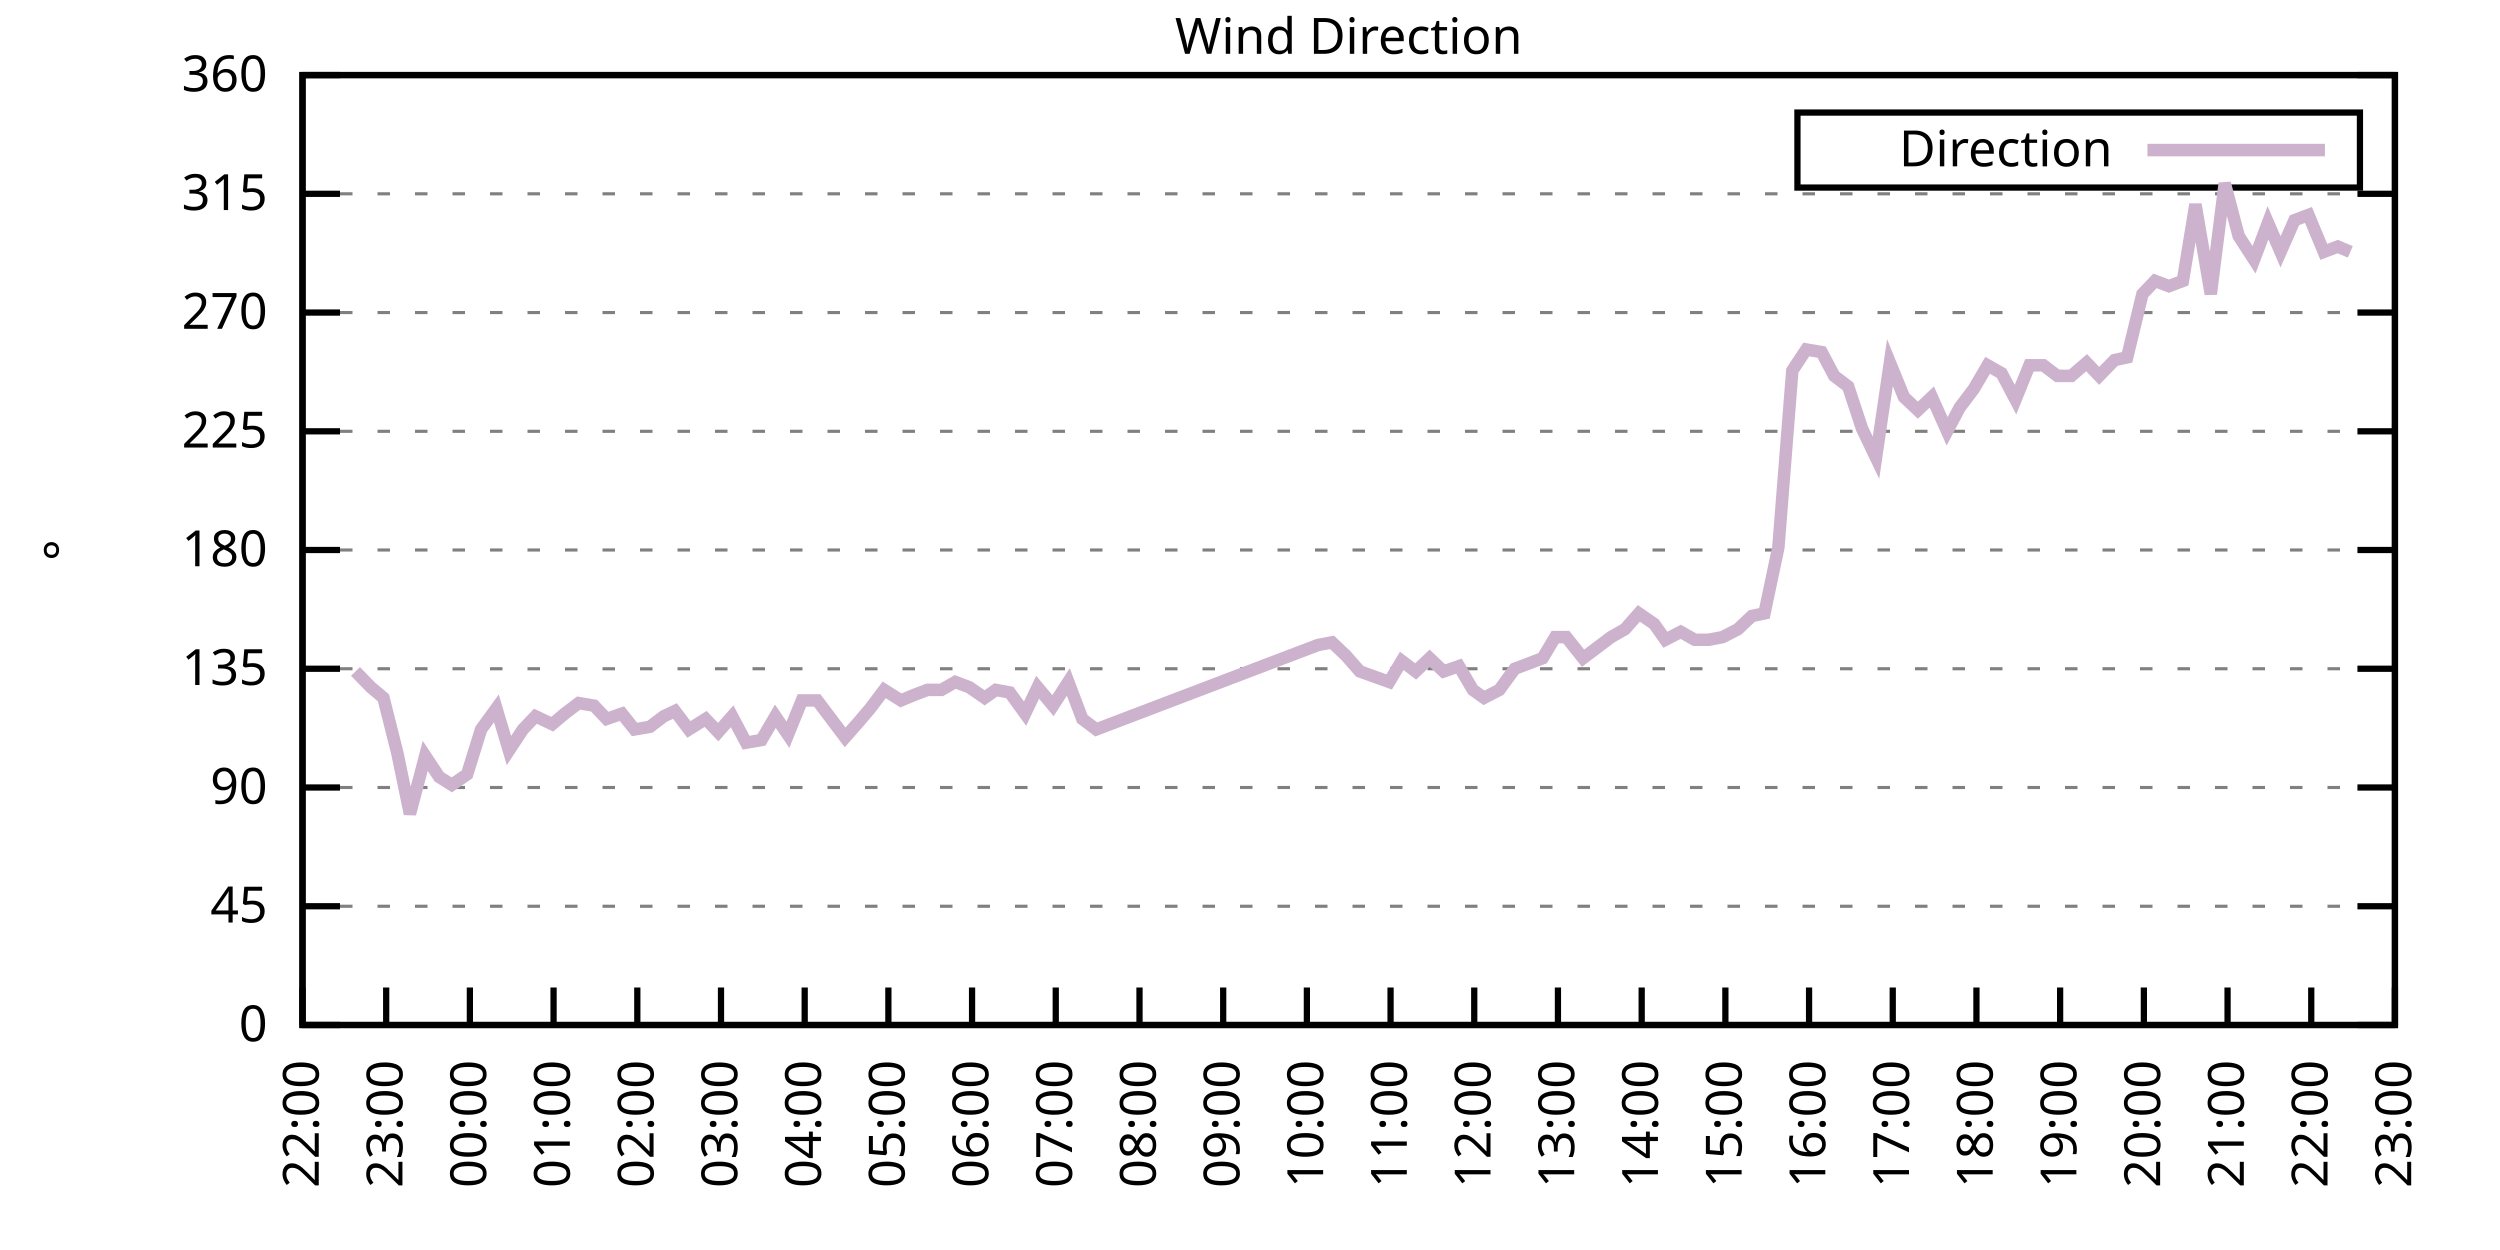
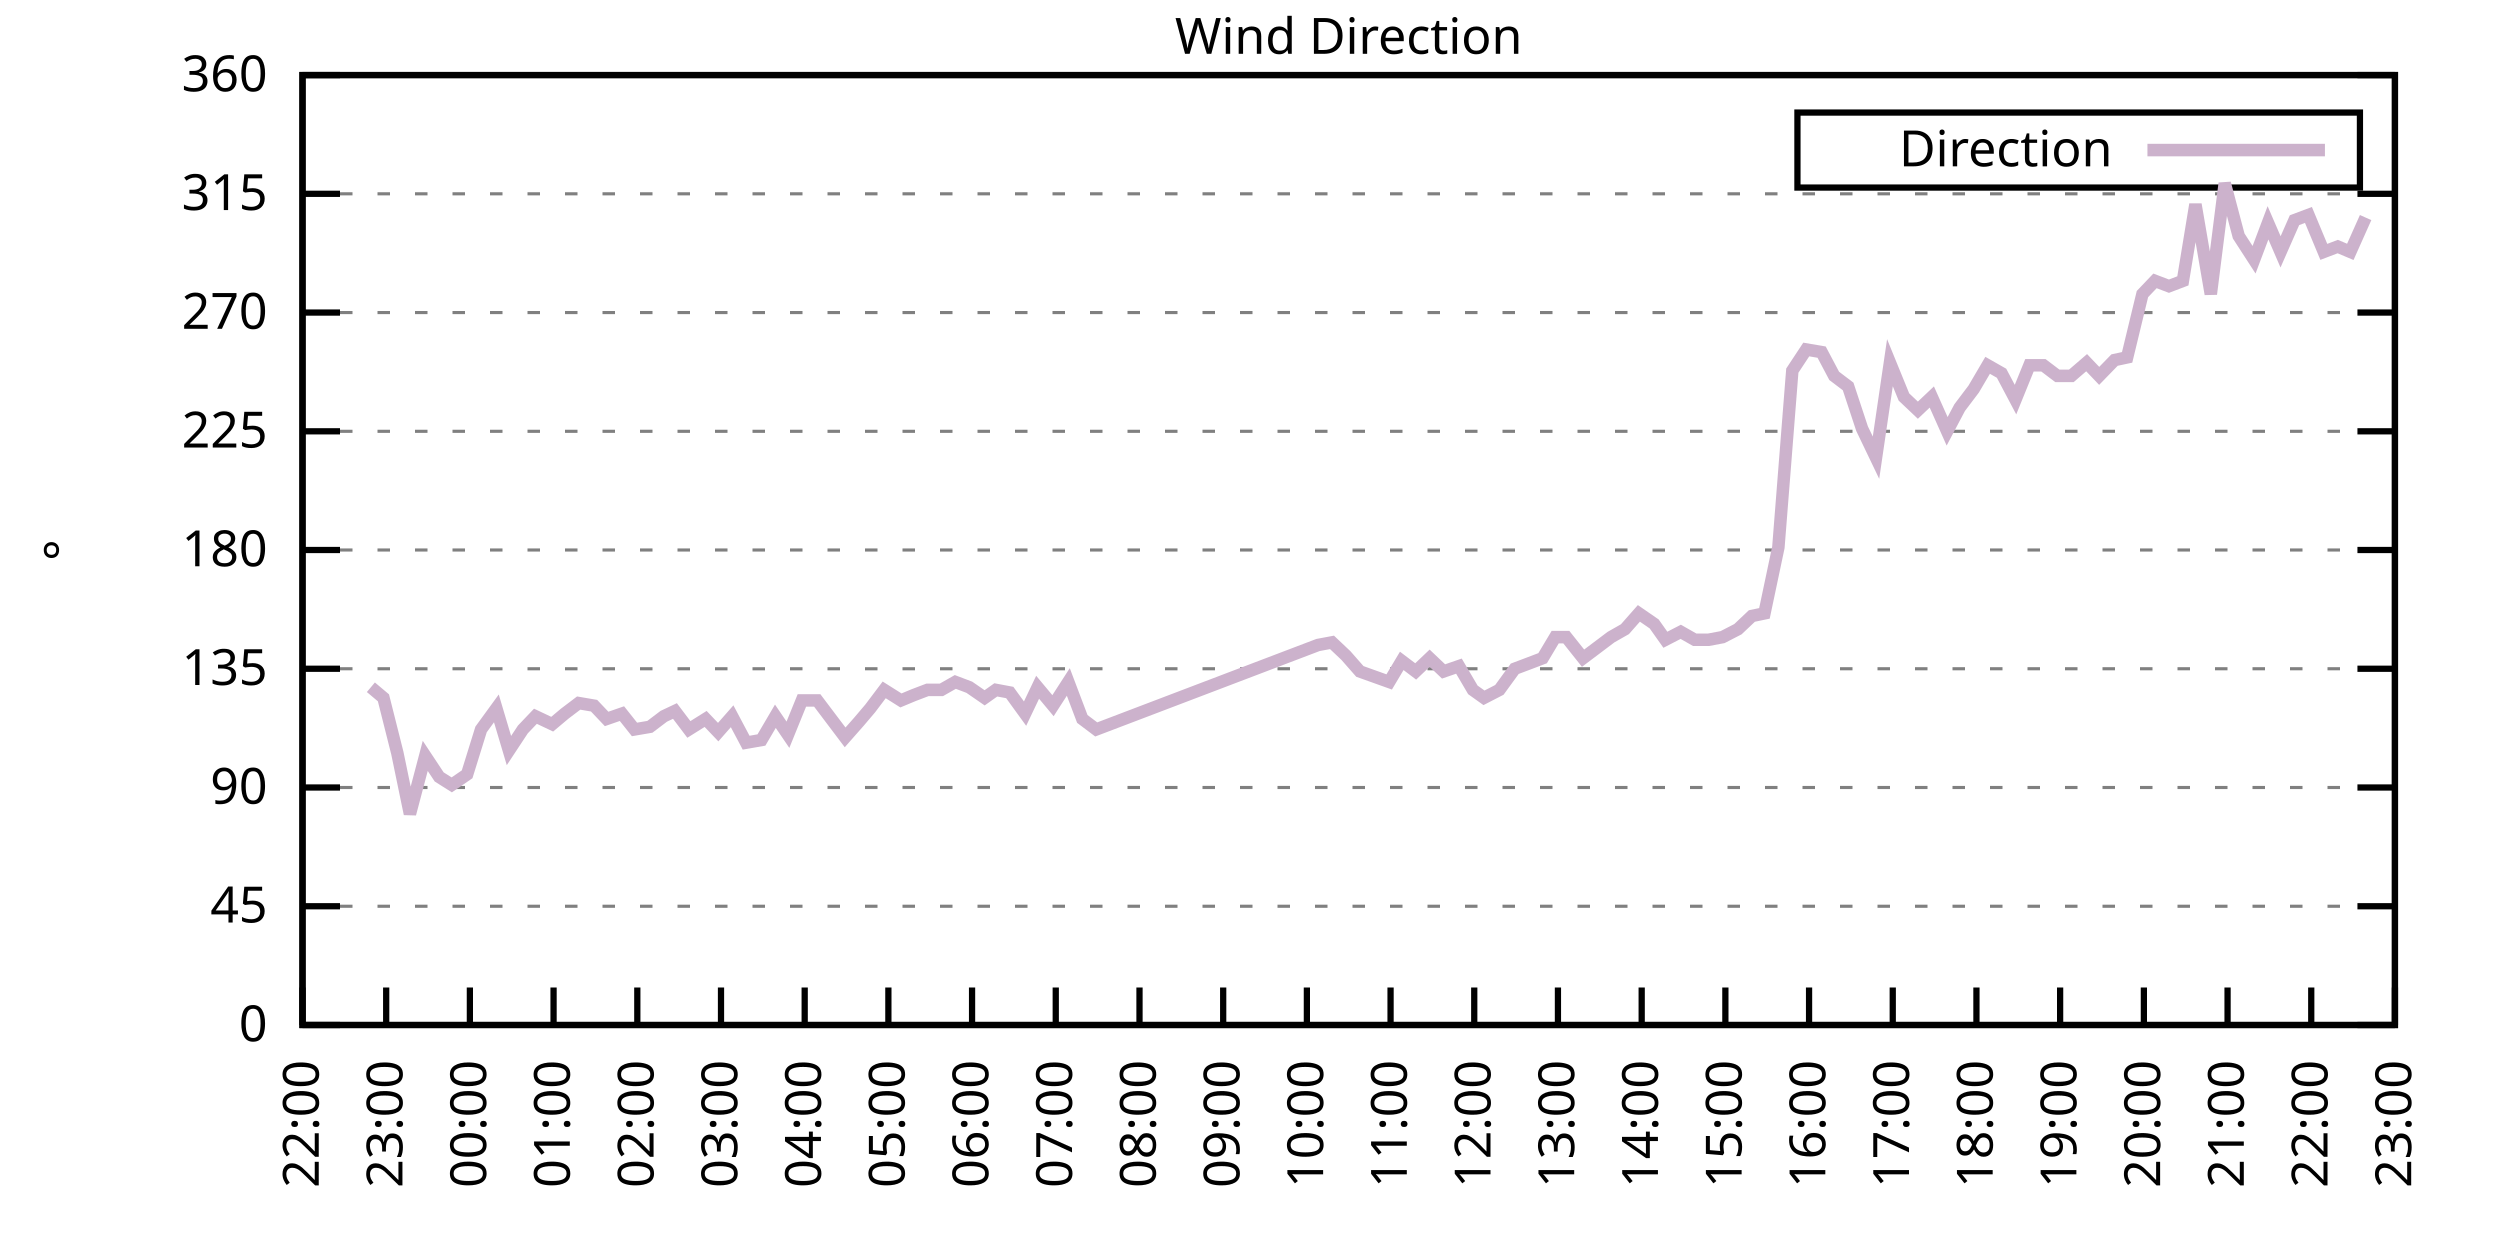
<svg xmlns="http://www.w3.org/2000/svg" xmlns:xlink="http://www.w3.org/1999/xlink" width="400" height="200" viewBox="0 0 400 200">
  <g id="gnuplot_canvas">
    <rect x="0" y="0" width="400" height="200" fill="none" />
    <defs>
      <circle id="gpDot" r="0.5" stroke-width="0.5" stroke="currentColor" />
      <path id="gpPt0" stroke-width="0.333" stroke="currentColor" d="M-1,0 h2 M0,-1 v2" />
      <path id="gpPt1" stroke-width="0.333" stroke="currentColor" d="M-1,-1 L1,1 M1,-1 L-1,1" />
      <path id="gpPt2" stroke-width="0.333" stroke="currentColor" d="M-1,0 L1,0 M0,-1 L0,1 M-1,-1 L1,1 M-1,1 L1,-1" />
      <rect id="gpPt3" stroke-width="0.333" stroke="currentColor" x="-1" y="-1" width="2" height="2" />
      <rect id="gpPt4" stroke-width="0.333" stroke="currentColor" fill="currentColor" x="-1" y="-1" width="2" height="2" />
      <circle id="gpPt5" stroke-width="0.333" stroke="currentColor" cx="0" cy="0" r="1" />
      <use xlink:href="#gpPt5" id="gpPt6" fill="currentColor" stroke="none" />
      <path id="gpPt7" stroke-width="0.333" stroke="currentColor" d="M0,-1.33 L-1.33,0.67 L1.33,0.67 z" />
      <use xlink:href="#gpPt7" id="gpPt8" fill="currentColor" stroke="none" />
      <use xlink:href="#gpPt7" id="gpPt9" stroke="currentColor" transform="rotate(180)" />
      <use xlink:href="#gpPt9" id="gpPt10" fill="currentColor" stroke="none" />
      <use xlink:href="#gpPt3" id="gpPt11" stroke="currentColor" transform="rotate(45)" />
      <use xlink:href="#gpPt11" id="gpPt12" fill="currentColor" stroke="none" />
      <path id="gpPt13" stroke-width="0.333" stroke="currentColor" d="M0,1.330 L1.265,0.411 L0.782,-1.067 L-0.782,-1.076 L-1.265,0.411 z" />
      <use xlink:href="#gpPt13" id="gpPt14" fill="currentColor" stroke="none" />
      <filter id="textbox" filterUnits="objectBoundingBox" x="0" y="0" height="1" width="1">
        <feFlood flood-color="white" flood-opacity="1" result="bgnd" />
        <feComposite in="SourceGraphic" in2="bgnd" operator="atop" />
      </filter>
      <filter id="greybox" filterUnits="objectBoundingBox" x="0" y="0" height="1" width="1">
        <feFlood flood-color="lightgrey" flood-opacity="1" result="grey" />
        <feComposite in="SourceGraphic" in2="grey" operator="atop" />
      </filter>
    </defs>
    <g fill="none" color="white" stroke="currentColor" stroke-width="1.00" stroke-linecap="butt" stroke-linejoin="miter">
</g>
    <g fill="none" color="black" stroke="currentColor" stroke-width="1.00" stroke-linecap="butt" stroke-linejoin="miter">
      <g stroke="none" shape-rendering="crispEdges">
        <polygon fill="rgb(255, 255, 255)" points="48.40,164.00 383.18,164.00 383.18,12.02 48.40,12.02 " />
      </g>
    </g>
    <g fill="none" color="black" stroke="currentColor" stroke-width="1.00" stroke-linecap="butt" stroke-linejoin="miter">
</g>
    <g fill="none" color="black" stroke="black" stroke-width="0.50" stroke-linecap="butt" stroke-linejoin="miter">
</g>
    <g fill="none" color="gray" stroke="currentColor" stroke-width="0.50" stroke-linecap="butt" stroke-linejoin="miter">
      <path stroke="gray" stroke-dasharray="2,4" class="gridline" d="M48.40,164.00 L383.19,164.00  " />
    </g>
    <g fill="none" color="gray" stroke="gray" stroke-width="1.00" stroke-linecap="butt" stroke-linejoin="miter">
</g>
    <g fill="none" color="black" stroke="currentColor" stroke-width="1.00" stroke-linecap="butt" stroke-linejoin="miter">
      <path stroke="black" d="M48.40,164.00 L54.40,164.00 M383.19,164.00 L377.19,164.00  " />
      <g transform="translate(42.80,166.60)" stroke="none" fill="black" font-family="Sans" font-size="8.00" text-anchor="end">
        <text>
          <tspan font-family="Sans"> 0</tspan>
        </text>
      </g>
    </g>
    <g fill="none" color="black" stroke="currentColor" stroke-width="1.00" stroke-linecap="butt" stroke-linejoin="miter">
</g>
    <g fill="none" color="black" stroke="black" stroke-width="0.50" stroke-linecap="butt" stroke-linejoin="miter">
</g>
    <g fill="none" color="gray" stroke="currentColor" stroke-width="0.50" stroke-linecap="butt" stroke-linejoin="miter">
      <path stroke="gray" stroke-dasharray="2,4" class="gridline" d="M48.40,145.00 L383.19,145.00  " />
    </g>
    <g fill="none" color="gray" stroke="gray" stroke-width="1.00" stroke-linecap="butt" stroke-linejoin="miter">
</g>
    <g fill="none" color="black" stroke="currentColor" stroke-width="1.00" stroke-linecap="butt" stroke-linejoin="miter">
      <path stroke="black" d="M48.40,145.00 L54.40,145.00 M383.19,145.00 L377.19,145.00  " />
      <g transform="translate(42.80,147.60)" stroke="none" fill="black" font-family="Sans" font-size="8.00" text-anchor="end">
        <text>
          <tspan font-family="Sans"> 45</tspan>
        </text>
      </g>
    </g>
    <g fill="none" color="black" stroke="currentColor" stroke-width="1.00" stroke-linecap="butt" stroke-linejoin="miter">
</g>
    <g fill="none" color="black" stroke="black" stroke-width="0.50" stroke-linecap="butt" stroke-linejoin="miter">
</g>
    <g fill="none" color="gray" stroke="currentColor" stroke-width="0.50" stroke-linecap="butt" stroke-linejoin="miter">
      <path stroke="gray" stroke-dasharray="2,4" class="gridline" d="M48.40,126.00 L383.19,126.00  " />
    </g>
    <g fill="none" color="gray" stroke="gray" stroke-width="1.00" stroke-linecap="butt" stroke-linejoin="miter">
</g>
    <g fill="none" color="black" stroke="currentColor" stroke-width="1.00" stroke-linecap="butt" stroke-linejoin="miter">
      <path stroke="black" d="M48.40,126.00 L54.40,126.00 M383.19,126.00 L377.19,126.00  " />
      <g transform="translate(42.80,128.60)" stroke="none" fill="black" font-family="Sans" font-size="8.00" text-anchor="end">
        <text>
          <tspan font-family="Sans"> 90</tspan>
        </text>
      </g>
    </g>
    <g fill="none" color="black" stroke="currentColor" stroke-width="1.00" stroke-linecap="butt" stroke-linejoin="miter">
</g>
    <g fill="none" color="black" stroke="black" stroke-width="0.50" stroke-linecap="butt" stroke-linejoin="miter">
</g>
    <g fill="none" color="gray" stroke="currentColor" stroke-width="0.50" stroke-linecap="butt" stroke-linejoin="miter">
      <path stroke="gray" stroke-dasharray="2,4" class="gridline" d="M48.40,107.00 L383.19,107.00  " />
    </g>
    <g fill="none" color="gray" stroke="gray" stroke-width="1.00" stroke-linecap="butt" stroke-linejoin="miter">
</g>
    <g fill="none" color="black" stroke="currentColor" stroke-width="1.00" stroke-linecap="butt" stroke-linejoin="miter">
      <path stroke="black" d="M48.40,107.00 L54.40,107.00 M383.19,107.00 L377.19,107.00  " />
      <g transform="translate(42.80,109.60)" stroke="none" fill="black" font-family="Sans" font-size="8.00" text-anchor="end">
        <text>
          <tspan font-family="Sans"> 135</tspan>
        </text>
      </g>
    </g>
    <g fill="none" color="black" stroke="currentColor" stroke-width="1.00" stroke-linecap="butt" stroke-linejoin="miter">
</g>
    <g fill="none" color="black" stroke="black" stroke-width="0.50" stroke-linecap="butt" stroke-linejoin="miter">
</g>
    <g fill="none" color="gray" stroke="currentColor" stroke-width="0.50" stroke-linecap="butt" stroke-linejoin="miter">
      <path stroke="gray" stroke-dasharray="2,4" class="gridline" d="M48.40,88.00 L383.19,88.00  " />
    </g>
    <g fill="none" color="gray" stroke="gray" stroke-width="1.00" stroke-linecap="butt" stroke-linejoin="miter">
</g>
    <g fill="none" color="black" stroke="currentColor" stroke-width="1.00" stroke-linecap="butt" stroke-linejoin="miter">
      <path stroke="black" d="M48.40,88.00 L54.40,88.00 M383.19,88.00 L377.19,88.00  " />
      <g transform="translate(42.80,90.60)" stroke="none" fill="black" font-family="Sans" font-size="8.00" text-anchor="end">
        <text>
          <tspan font-family="Sans"> 180</tspan>
        </text>
      </g>
    </g>
    <g fill="none" color="black" stroke="currentColor" stroke-width="1.00" stroke-linecap="butt" stroke-linejoin="miter">
</g>
    <g fill="none" color="black" stroke="black" stroke-width="0.50" stroke-linecap="butt" stroke-linejoin="miter">
</g>
    <g fill="none" color="gray" stroke="currentColor" stroke-width="0.50" stroke-linecap="butt" stroke-linejoin="miter">
      <path stroke="gray" stroke-dasharray="2,4" class="gridline" d="M48.40,69.01 L383.19,69.01  " />
    </g>
    <g fill="none" color="gray" stroke="gray" stroke-width="1.00" stroke-linecap="butt" stroke-linejoin="miter">
</g>
    <g fill="none" color="black" stroke="currentColor" stroke-width="1.00" stroke-linecap="butt" stroke-linejoin="miter">
      <path stroke="black" d="M48.40,69.01 L54.40,69.01 M383.19,69.01 L377.19,69.01  " />
      <g transform="translate(42.80,71.61)" stroke="none" fill="black" font-family="Sans" font-size="8.00" text-anchor="end">
        <text>
          <tspan font-family="Sans"> 225</tspan>
        </text>
      </g>
    </g>
    <g fill="none" color="black" stroke="currentColor" stroke-width="1.00" stroke-linecap="butt" stroke-linejoin="miter">
</g>
    <g fill="none" color="black" stroke="black" stroke-width="0.50" stroke-linecap="butt" stroke-linejoin="miter">
</g>
    <g fill="none" color="gray" stroke="currentColor" stroke-width="0.50" stroke-linecap="butt" stroke-linejoin="miter">
      <path stroke="gray" stroke-dasharray="2,4" class="gridline" d="M48.40,50.01 L383.19,50.01  " />
    </g>
    <g fill="none" color="gray" stroke="gray" stroke-width="1.00" stroke-linecap="butt" stroke-linejoin="miter">
</g>
    <g fill="none" color="black" stroke="currentColor" stroke-width="1.00" stroke-linecap="butt" stroke-linejoin="miter">
      <path stroke="black" d="M48.40,50.01 L54.40,50.01 M383.19,50.01 L377.19,50.01  " />
      <g transform="translate(42.80,52.61)" stroke="none" fill="black" font-family="Sans" font-size="8.00" text-anchor="end">
        <text>
          <tspan font-family="Sans"> 270</tspan>
        </text>
      </g>
    </g>
    <g fill="none" color="black" stroke="currentColor" stroke-width="1.00" stroke-linecap="butt" stroke-linejoin="miter">
</g>
    <g fill="none" color="black" stroke="black" stroke-width="0.50" stroke-linecap="butt" stroke-linejoin="miter">
</g>
    <g fill="none" color="gray" stroke="currentColor" stroke-width="0.50" stroke-linecap="butt" stroke-linejoin="miter">
      <path stroke="gray" stroke-dasharray="2,4" class="gridline" d="M48.40,31.01 L383.19,31.01  " />
    </g>
    <g fill="none" color="gray" stroke="gray" stroke-width="1.00" stroke-linecap="butt" stroke-linejoin="miter">
</g>
    <g fill="none" color="black" stroke="currentColor" stroke-width="1.00" stroke-linecap="butt" stroke-linejoin="miter">
      <path stroke="black" d="M48.40,31.01 L54.40,31.01 M383.19,31.01 L377.19,31.01  " />
      <g transform="translate(42.80,33.61)" stroke="none" fill="black" font-family="Sans" font-size="8.00" text-anchor="end">
        <text>
          <tspan font-family="Sans"> 315</tspan>
        </text>
      </g>
    </g>
    <g fill="none" color="black" stroke="currentColor" stroke-width="1.00" stroke-linecap="butt" stroke-linejoin="miter">
</g>
    <g fill="none" color="black" stroke="black" stroke-width="0.50" stroke-linecap="butt" stroke-linejoin="miter">
</g>
    <g fill="none" color="gray" stroke="currentColor" stroke-width="0.50" stroke-linecap="butt" stroke-linejoin="miter">
      <path stroke="gray" stroke-dasharray="2,4" class="gridline" d="M48.40,12.01 L383.19,12.01  " />
    </g>
    <g fill="none" color="gray" stroke="gray" stroke-width="1.00" stroke-linecap="butt" stroke-linejoin="miter">
</g>
    <g fill="none" color="black" stroke="currentColor" stroke-width="1.00" stroke-linecap="butt" stroke-linejoin="miter">
      <path stroke="black" d="M48.40,12.01 L54.40,12.01 M383.19,12.01 L377.19,12.01  " />
      <g transform="translate(42.80,14.61)" stroke="none" fill="black" font-family="Sans" font-size="8.00" text-anchor="end">
        <text>
          <tspan font-family="Sans"> 360</tspan>
        </text>
      </g>
    </g>
    <g fill="none" color="black" stroke="currentColor" stroke-width="1.00" stroke-linecap="butt" stroke-linejoin="miter">
      <path stroke="black" d="M48.40,164.00 L48.40,158.00  " />
      <g transform="translate(51.00,169.60) rotate(270.00)" stroke="none" fill="black" font-family="Sans" font-size="8.00" text-anchor="end">
        <text>
          <tspan font-family="Sans">22:00</tspan>
        </text>
      </g>
    </g>
    <g fill="none" color="black" stroke="currentColor" stroke-width="1.00" stroke-linecap="butt" stroke-linejoin="miter">
      <path stroke="black" d="M61.79,164.00 L61.79,158.00  " />
      <g transform="translate(64.39,169.60) rotate(270.00)" stroke="none" fill="black" font-family="Sans" font-size="8.00" text-anchor="end">
        <text>
          <tspan font-family="Sans">23:00</tspan>
        </text>
      </g>
    </g>
    <g fill="none" color="black" stroke="currentColor" stroke-width="1.00" stroke-linecap="butt" stroke-linejoin="miter">
      <path stroke="black" d="M75.18,164.00 L75.18,158.00  " />
      <g transform="translate(77.78,169.60) rotate(270.00)" stroke="none" fill="black" font-family="Sans" font-size="8.00" text-anchor="end">
        <text>
          <tspan font-family="Sans">00:00</tspan>
        </text>
      </g>
    </g>
    <g fill="none" color="black" stroke="currentColor" stroke-width="1.00" stroke-linecap="butt" stroke-linejoin="miter">
      <path stroke="black" d="M88.57,164.00 L88.57,158.00  " />
      <g transform="translate(91.17,169.60) rotate(270.00)" stroke="none" fill="black" font-family="Sans" font-size="8.00" text-anchor="end">
        <text>
          <tspan font-family="Sans">01:00</tspan>
        </text>
      </g>
    </g>
    <g fill="none" color="black" stroke="currentColor" stroke-width="1.00" stroke-linecap="butt" stroke-linejoin="miter">
      <path stroke="black" d="M101.97,164.00 L101.97,158.00  " />
      <g transform="translate(104.57,169.60) rotate(270.00)" stroke="none" fill="black" font-family="Sans" font-size="8.00" text-anchor="end">
        <text>
          <tspan font-family="Sans">02:00</tspan>
        </text>
      </g>
    </g>
    <g fill="none" color="black" stroke="currentColor" stroke-width="1.00" stroke-linecap="butt" stroke-linejoin="miter">
      <path stroke="black" d="M115.36,164.00 L115.36,158.00  " />
      <g transform="translate(117.96,169.60) rotate(270.00)" stroke="none" fill="black" font-family="Sans" font-size="8.00" text-anchor="end">
        <text>
          <tspan font-family="Sans">03:00</tspan>
        </text>
      </g>
    </g>
    <g fill="none" color="black" stroke="currentColor" stroke-width="1.00" stroke-linecap="butt" stroke-linejoin="miter">
      <path stroke="black" d="M128.75,164.00 L128.75,158.00  " />
      <g transform="translate(131.35,169.60) rotate(270.00)" stroke="none" fill="black" font-family="Sans" font-size="8.00" text-anchor="end">
        <text>
          <tspan font-family="Sans">04:00</tspan>
        </text>
      </g>
    </g>
    <g fill="none" color="black" stroke="currentColor" stroke-width="1.00" stroke-linecap="butt" stroke-linejoin="miter">
      <path stroke="black" d="M142.14,164.00 L142.14,158.00  " />
      <g transform="translate(144.74,169.60) rotate(270.00)" stroke="none" fill="black" font-family="Sans" font-size="8.00" text-anchor="end">
        <text>
          <tspan font-family="Sans">05:00</tspan>
        </text>
      </g>
    </g>
    <g fill="none" color="black" stroke="currentColor" stroke-width="1.00" stroke-linecap="butt" stroke-linejoin="miter">
      <path stroke="black" d="M155.53,164.00 L155.53,158.00  " />
      <g transform="translate(158.13,169.60) rotate(270.00)" stroke="none" fill="black" font-family="Sans" font-size="8.00" text-anchor="end">
        <text>
          <tspan font-family="Sans">06:00</tspan>
        </text>
      </g>
    </g>
    <g fill="none" color="black" stroke="currentColor" stroke-width="1.00" stroke-linecap="butt" stroke-linejoin="miter">
      <path stroke="black" d="M168.92,164.00 L168.92,158.00  " />
      <g transform="translate(171.52,169.60) rotate(270.00)" stroke="none" fill="black" font-family="Sans" font-size="8.00" text-anchor="end">
        <text>
          <tspan font-family="Sans">07:00</tspan>
        </text>
      </g>
    </g>
    <g fill="none" color="black" stroke="currentColor" stroke-width="1.00" stroke-linecap="butt" stroke-linejoin="miter">
      <path stroke="black" d="M182.32,164.00 L182.32,158.00  " />
      <g transform="translate(184.92,169.60) rotate(270.00)" stroke="none" fill="black" font-family="Sans" font-size="8.00" text-anchor="end">
        <text>
          <tspan font-family="Sans">08:00</tspan>
        </text>
      </g>
    </g>
    <g fill="none" color="black" stroke="currentColor" stroke-width="1.00" stroke-linecap="butt" stroke-linejoin="miter">
      <path stroke="black" d="M195.71,164.00 L195.71,158.00  " />
      <g transform="translate(198.31,169.60) rotate(270.00)" stroke="none" fill="black" font-family="Sans" font-size="8.00" text-anchor="end">
        <text>
          <tspan font-family="Sans">09:00</tspan>
        </text>
      </g>
    </g>
    <g fill="none" color="black" stroke="currentColor" stroke-width="1.00" stroke-linecap="butt" stroke-linejoin="miter">
      <path stroke="black" d="M209.10,164.00 L209.10,158.00  " />
      <g transform="translate(211.70,169.60) rotate(270.00)" stroke="none" fill="black" font-family="Sans" font-size="8.00" text-anchor="end">
        <text>
          <tspan font-family="Sans">10:00</tspan>
        </text>
      </g>
    </g>
    <g fill="none" color="black" stroke="currentColor" stroke-width="1.00" stroke-linecap="butt" stroke-linejoin="miter">
      <path stroke="black" d="M222.49,164.00 L222.49,158.00  " />
      <g transform="translate(225.09,169.60) rotate(270.00)" stroke="none" fill="black" font-family="Sans" font-size="8.00" text-anchor="end">
        <text>
          <tspan font-family="Sans">11:00</tspan>
        </text>
      </g>
    </g>
    <g fill="none" color="black" stroke="currentColor" stroke-width="1.00" stroke-linecap="butt" stroke-linejoin="miter">
      <path stroke="black" d="M235.88,164.00 L235.88,158.00  " />
      <g transform="translate(238.48,169.60) rotate(270.00)" stroke="none" fill="black" font-family="Sans" font-size="8.00" text-anchor="end">
        <text>
          <tspan font-family="Sans">12:00</tspan>
        </text>
      </g>
    </g>
    <g fill="none" color="black" stroke="currentColor" stroke-width="1.00" stroke-linecap="butt" stroke-linejoin="miter">
      <path stroke="black" d="M249.27,164.00 L249.27,158.00  " />
      <g transform="translate(251.87,169.60) rotate(270.00)" stroke="none" fill="black" font-family="Sans" font-size="8.00" text-anchor="end">
        <text>
          <tspan font-family="Sans">13:00</tspan>
        </text>
      </g>
    </g>
    <g fill="none" color="black" stroke="currentColor" stroke-width="1.00" stroke-linecap="butt" stroke-linejoin="miter">
      <path stroke="black" d="M262.67,164.00 L262.67,158.00  " />
      <g transform="translate(265.27,169.60) rotate(270.00)" stroke="none" fill="black" font-family="Sans" font-size="8.00" text-anchor="end">
        <text>
          <tspan font-family="Sans">14:00</tspan>
        </text>
      </g>
    </g>
    <g fill="none" color="black" stroke="currentColor" stroke-width="1.00" stroke-linecap="butt" stroke-linejoin="miter">
      <path stroke="black" d="M276.06,164.00 L276.06,158.00  " />
      <g transform="translate(278.66,169.60) rotate(270.00)" stroke="none" fill="black" font-family="Sans" font-size="8.00" text-anchor="end">
        <text>
          <tspan font-family="Sans">15:00</tspan>
        </text>
      </g>
    </g>
    <g fill="none" color="black" stroke="currentColor" stroke-width="1.00" stroke-linecap="butt" stroke-linejoin="miter">
      <path stroke="black" d="M289.45,164.00 L289.45,158.00  " />
      <g transform="translate(292.05,169.60) rotate(270.00)" stroke="none" fill="black" font-family="Sans" font-size="8.00" text-anchor="end">
        <text>
          <tspan font-family="Sans">16:00</tspan>
        </text>
      </g>
    </g>
    <g fill="none" color="black" stroke="currentColor" stroke-width="1.00" stroke-linecap="butt" stroke-linejoin="miter">
      <path stroke="black" d="M302.84,164.00 L302.84,158.00  " />
      <g transform="translate(305.44,169.60) rotate(270.00)" stroke="none" fill="black" font-family="Sans" font-size="8.00" text-anchor="end">
        <text>
          <tspan font-family="Sans">17:00</tspan>
        </text>
      </g>
    </g>
    <g fill="none" color="black" stroke="currentColor" stroke-width="1.00" stroke-linecap="butt" stroke-linejoin="miter">
      <path stroke="black" d="M316.23,164.00 L316.23,158.00  " />
      <g transform="translate(318.83,169.60) rotate(270.00)" stroke="none" fill="black" font-family="Sans" font-size="8.00" text-anchor="end">
        <text>
          <tspan font-family="Sans">18:00</tspan>
        </text>
      </g>
    </g>
    <g fill="none" color="black" stroke="currentColor" stroke-width="1.00" stroke-linecap="butt" stroke-linejoin="miter">
      <path stroke="black" d="M329.62,164.00 L329.62,158.00  " />
      <g transform="translate(332.22,169.60) rotate(270.00)" stroke="none" fill="black" font-family="Sans" font-size="8.00" text-anchor="end">
        <text>
          <tspan font-family="Sans">19:00</tspan>
        </text>
      </g>
    </g>
    <g fill="none" color="black" stroke="currentColor" stroke-width="1.00" stroke-linecap="butt" stroke-linejoin="miter">
      <path stroke="black" d="M343.02,164.00 L343.02,158.00  " />
      <g transform="translate(345.62,169.60) rotate(270.00)" stroke="none" fill="black" font-family="Sans" font-size="8.00" text-anchor="end">
        <text>
          <tspan font-family="Sans">20:00</tspan>
        </text>
      </g>
    </g>
    <g fill="none" color="black" stroke="currentColor" stroke-width="1.00" stroke-linecap="butt" stroke-linejoin="miter">
      <path stroke="black" d="M356.41,164.00 L356.41,158.00  " />
      <g transform="translate(359.01,169.60) rotate(270.00)" stroke="none" fill="black" font-family="Sans" font-size="8.00" text-anchor="end">
        <text>
          <tspan font-family="Sans">21:00</tspan>
        </text>
      </g>
    </g>
    <g fill="none" color="black" stroke="currentColor" stroke-width="1.00" stroke-linecap="butt" stroke-linejoin="miter">
      <path stroke="black" d="M369.80,164.00 L369.80,158.00  " />
      <g transform="translate(372.40,169.60) rotate(270.00)" stroke="none" fill="black" font-family="Sans" font-size="8.00" text-anchor="end">
        <text>
          <tspan font-family="Sans">22:00</tspan>
        </text>
      </g>
    </g>
    <g fill="none" color="black" stroke="currentColor" stroke-width="1.00" stroke-linecap="butt" stroke-linejoin="miter">
      <path stroke="black" d="M383.19,164.00 L383.19,158.00  " />
      <g transform="translate(385.79,169.60) rotate(270.00)" stroke="none" fill="black" font-family="Sans" font-size="8.00" text-anchor="end">
        <text>
          <tspan font-family="Sans">23:00</tspan>
        </text>
      </g>
    </g>
    <g fill="none" color="black" stroke="currentColor" stroke-width="1.00" stroke-linecap="butt" stroke-linejoin="miter">
</g>
    <g fill="none" color="black" stroke="currentColor" stroke-width="1.00" stroke-linecap="butt" stroke-linejoin="miter">
      <path stroke="black" d="M48.40,12.01 L48.40,164.00 L383.19,164.00 L383.19,12.01 L48.40,12.01 Z  " />
    </g>
    <g fill="none" color="black" stroke="currentColor" stroke-width="1.00" stroke-linecap="butt" stroke-linejoin="miter">
</g>
    <g fill="none" color="black" stroke="currentColor" stroke-width="1.00" stroke-linecap="butt" stroke-linejoin="miter">
      <path stroke="black" d="M287.59,30.01 L287.59,18.01 L377.59,18.01 L377.59,30.01 L287.59,30.01 Z  " />
    </g>
    <g id="Wind_direction_plot_1">
      <g fill="none" color="white" stroke="black" stroke-width="2.00" stroke-linecap="butt" stroke-linejoin="miter">
</g>
      <g fill="none" color="black" stroke="currentColor" stroke-width="2.00" stroke-linecap="butt" stroke-linejoin="miter">
        <g transform="translate(337.99,26.61)" stroke="none" fill="black" font-family="Sans" font-size="8.00" text-anchor="end">
          <text>
            <tspan font-family="Sans">Direction</tspan>
          </text>
        </g>
      </g>
      <g fill="none" color="black" stroke="currentColor" stroke-width="2.00" stroke-linecap="butt" stroke-linejoin="miter">
-         <path stroke="rgb(204, 178, 204)" d="M343.59,24.01 L371.99,24.01 M56.88,107.43 L59.34,109.96 L61.35,111.65 L63.58,120.51 L65.59,130.22 L68.04,120.94   L70.27,124.31 L72.28,125.58 L74.74,123.89 L76.97,116.71 L79.42,113.34 L81.43,120.09 L83.66,116.71 L85.67,114.60   L88.35,115.87 L90.36,114.18 L92.59,112.49 L95.05,112.91 L97.06,115.03 L99.51,114.18 L101.52,116.71 L103.98,116.29   L106.21,114.60 L107.99,113.76 L110.22,116.71 L112.90,115.03 L114.91,117.14 L117.14,114.60 L119.38,118.83 L121.83,118.40   L124.06,114.60 L126.07,117.56 L128.30,112.07 L130.76,112.07 L135.22,117.98 L137.45,115.45 L139.24,113.34 L141.47,110.38   L144.15,112.07 L146.16,111.23 L148.39,110.38 L150.62,110.38 L152.85,109.11 L155.09,109.96 L157.54,111.65 L159.33,110.38   L161.56,110.80 L164.01,114.18 L166.02,109.96 L168.48,112.91 L170.93,109.11 L173.17,115.03 L175.40,116.71 L210.88,103.20   L213.12,102.78 L215.35,104.89 L217.58,107.43 L222.27,109.11 L224.28,105.74 L226.51,107.43 L228.74,105.31 L230.97,107.43   L233.43,106.58 L235.66,110.38 L237.44,111.65 L239.90,110.38 L242.36,107.00 L244.59,106.16 L246.82,105.31 L248.83,101.94   L250.61,101.94 L253.29,105.31 L255.52,103.63 L257.76,101.94 L259.99,100.67 L262.22,98.14 L264.67,99.83 L266.46,102.36   L268.92,101.09 L271.15,102.36 L273.38,102.36 L275.61,101.94 L278.07,100.67 L280.30,98.56 L282.31,98.14 L284.54,87.58   L286.77,59.30 L289.00,55.92 L291.46,56.34 L293.47,60.14 L295.70,61.83 L297.93,68.58 L300.16,73.23 L302.39,58.03   L304.63,63.52 L306.86,65.63 L309.09,63.52 L311.54,69.01 L313.55,65.21 L315.79,62.25 L318.02,58.45 L320.25,59.72   L322.48,63.94 L324.71,58.45 L326.95,58.45 L329.18,60.14 L331.41,60.14 L333.86,58.03 L335.87,60.14 L338.33,57.61   L340.34,57.18 L342.79,47.05 L344.80,44.94 L347.03,45.79 L349.26,44.94 L351.27,32.70 L353.73,47.05 L355.96,29.32   L358.19,37.76 L360.65,41.56 L362.88,35.65 L364.89,40.30 L367.12,35.23 L369.35,34.39 L371.81,40.30 L374.04,39.45   L376.05,40.30  " />
+         <path stroke="rgb(204, 178, 204)" d="M343.59,24.01 L371.99,24.01 M59.34,109.96 L61.35,111.65 L63.58,120.51 L65.59,130.22 L68.04,120.94 L70.27,124.31   L72.28,125.58 L74.74,123.89 L76.97,116.71 L79.42,113.34 L81.43,120.09 L83.66,116.71 L85.67,114.60 L88.35,115.87   L90.36,114.18 L92.59,112.49 L95.05,112.91 L97.06,115.03 L99.51,114.18 L101.52,116.71 L103.98,116.29 L106.21,114.60   L107.99,113.76 L110.22,116.71 L112.90,115.03 L114.91,117.14 L117.14,114.60 L119.38,118.83 L121.83,118.40 L124.06,114.60   L126.07,117.56 L128.30,112.07 L130.76,112.07 L135.22,117.98 L137.45,115.45 L139.24,113.34 L141.47,110.38 L144.15,112.07   L146.16,111.23 L148.39,110.38 L150.62,110.38 L152.85,109.11 L155.09,109.96 L157.54,111.65 L159.33,110.38 L161.56,110.80   L164.01,114.18 L166.02,109.96 L168.48,112.91 L170.93,109.11 L173.17,115.03 L175.40,116.71 L210.88,103.20 L213.12,102.78   L215.35,104.89 L217.58,107.43 L222.27,109.11 L224.28,105.74 L226.51,107.43 L228.74,105.31 L230.97,107.43 L233.43,106.58   L235.66,110.38 L237.44,111.65 L239.90,110.38 L242.36,107.00 L244.59,106.16 L246.82,105.31 L248.83,101.94 L250.61,101.94   L253.29,105.31 L255.52,103.63 L257.76,101.94 L259.99,100.67 L262.22,98.14 L264.67,99.83 L266.46,102.36 L268.92,101.09   L271.15,102.36 L273.38,102.36 L275.61,101.94 L278.07,100.67 L280.30,98.56 L282.31,98.14 L284.54,87.58 L286.77,59.30   L289.00,55.92 L291.46,56.34 L293.47,60.14 L295.70,61.83 L297.93,68.58 L300.16,73.23 L302.39,58.03 L304.63,63.52   L306.86,65.63 L309.09,63.52 L311.54,69.01 L313.55,65.21 L315.79,62.25 L318.02,58.45 L320.25,59.72 L322.48,63.94   L324.71,58.45 L326.95,58.45 L329.18,60.14 L331.41,60.14 L333.86,58.03 L335.87,60.14 L338.33,57.61 L340.34,57.18   L342.79,47.05 L344.80,44.94 L347.03,45.79 L349.26,44.94 L351.27,32.70 L353.73,47.05 L355.96,29.32 L358.19,37.76   L360.65,41.56 L362.88,35.65 L364.89,40.30 L367.12,35.23 L369.35,34.39 L371.81,40.30 L374.04,39.45 L376.05,40.30   L378.50,34.81  " />
      </g>
    </g>
    <g fill="none" color="black" stroke="currentColor" stroke-width="2.00" stroke-linecap="butt" stroke-linejoin="miter">
</g>
    <g fill="none" color="black" stroke="black" stroke-width="1.00" stroke-linecap="butt" stroke-linejoin="miter">
</g>
    <g fill="none" color="black" stroke="currentColor" stroke-width="1.00" stroke-linecap="butt" stroke-linejoin="miter">
      <path stroke="black" d="M48.40,12.01 L48.40,164.00 L383.19,164.00 L383.19,12.01 L48.40,12.01 Z  " />
      <g transform="translate(12.80,88.01) rotate(270.00)" stroke="none" fill="black" font-family="Sans" font-size="8.00" text-anchor="middle">
        <text>
          <tspan font-family="Sans">°</tspan>
        </text>
      </g>
    </g>
    <g fill="none" color="black" stroke="currentColor" stroke-width="1.00" stroke-linecap="butt" stroke-linejoin="miter">
</g>
    <g fill="none" color="black" stroke="currentColor" stroke-width="1.00" stroke-linecap="butt" stroke-linejoin="miter">
      <g transform="translate(215.79,8.61)" stroke="none" fill="black" font-family="Sans" font-size="8.00" text-anchor="middle">
        <text>
          <tspan font-family="Sans">Wind Direction</tspan>
        </text>
      </g>
    </g>
    <g fill="none" color="black" stroke="currentColor" stroke-width="1.00" stroke-linecap="butt" stroke-linejoin="miter">
</g>
  </g>
</svg>
